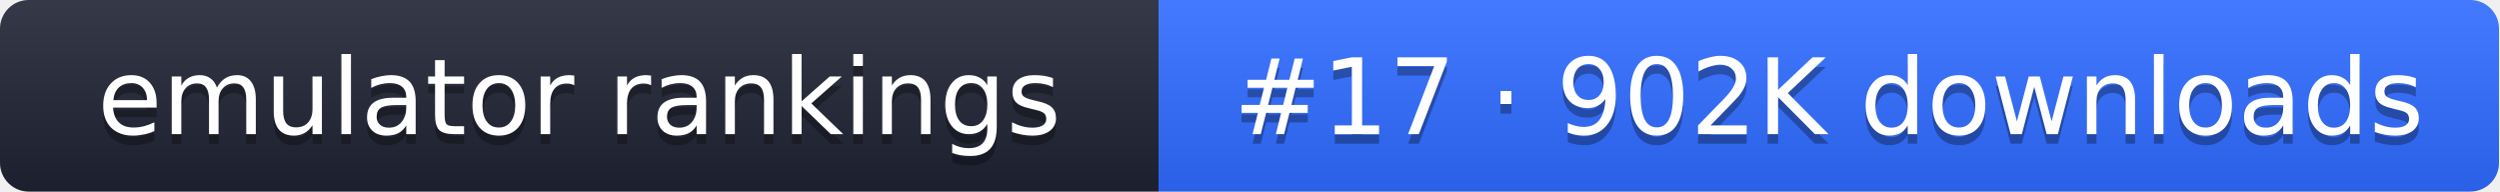
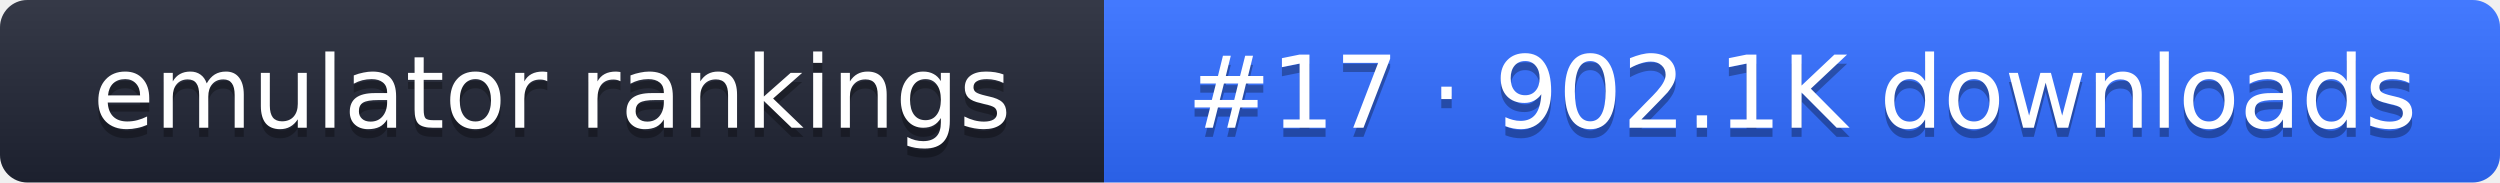
- <svg xmlns="http://www.w3.org/2000/svg" width="261" height="20" role="img" aria-label="emulator rankings: #17 · 902K downloads">
+ <svg xmlns="http://www.w3.org/2000/svg" width="274" height="20" role="img" aria-label="emulator rankings: #17 · 902.1K downloads">
  <linearGradient id="g" x2="0" y2="100%">
    <stop offset="0" stop-color="#fff" stop-opacity=".1" />
    <stop offset="1" stop-opacity=".1" />
  </linearGradient>
  <clipPath id="r">
-     <rect width="261" height="20" rx="3" fill="#fff" />
+     <rect width="274" height="20" rx="3" fill="#fff" />
  </clipPath>
  <g clip-path="url(#r)">
    <rect width="121" height="20" fill="#1f2433" />
-     <rect x="121" width="140" height="20" fill="#2f6bff" />
-     <rect width="261" height="20" fill="url(#g)" />
+     <rect x="121" width="153" height="20" fill="#2f6bff" />
+     <rect width="274" height="20" fill="url(#g)" />
  </g>
  <g fill="#fff" text-anchor="middle" font-family="Verdana,DejaVu Sans,sans-serif" font-size="11">
    <text x="60.5" y="15" fill="#010101" fill-opacity=".3">emulator rankings</text>
    <text x="60.5" y="14">emulator rankings</text>
-     <text x="191" y="15" fill="#010101" fill-opacity=".3">#17 · 902K downloads</text>
-     <text x="191" y="14">#17 · 902K downloads</text>
+     <text x="197.5" y="15" fill="#010101" fill-opacity=".3">#17 · 902.1K downloads</text>
+     <text x="197.5" y="14">#17 · 902.1K downloads</text>
  </g>
</svg>
